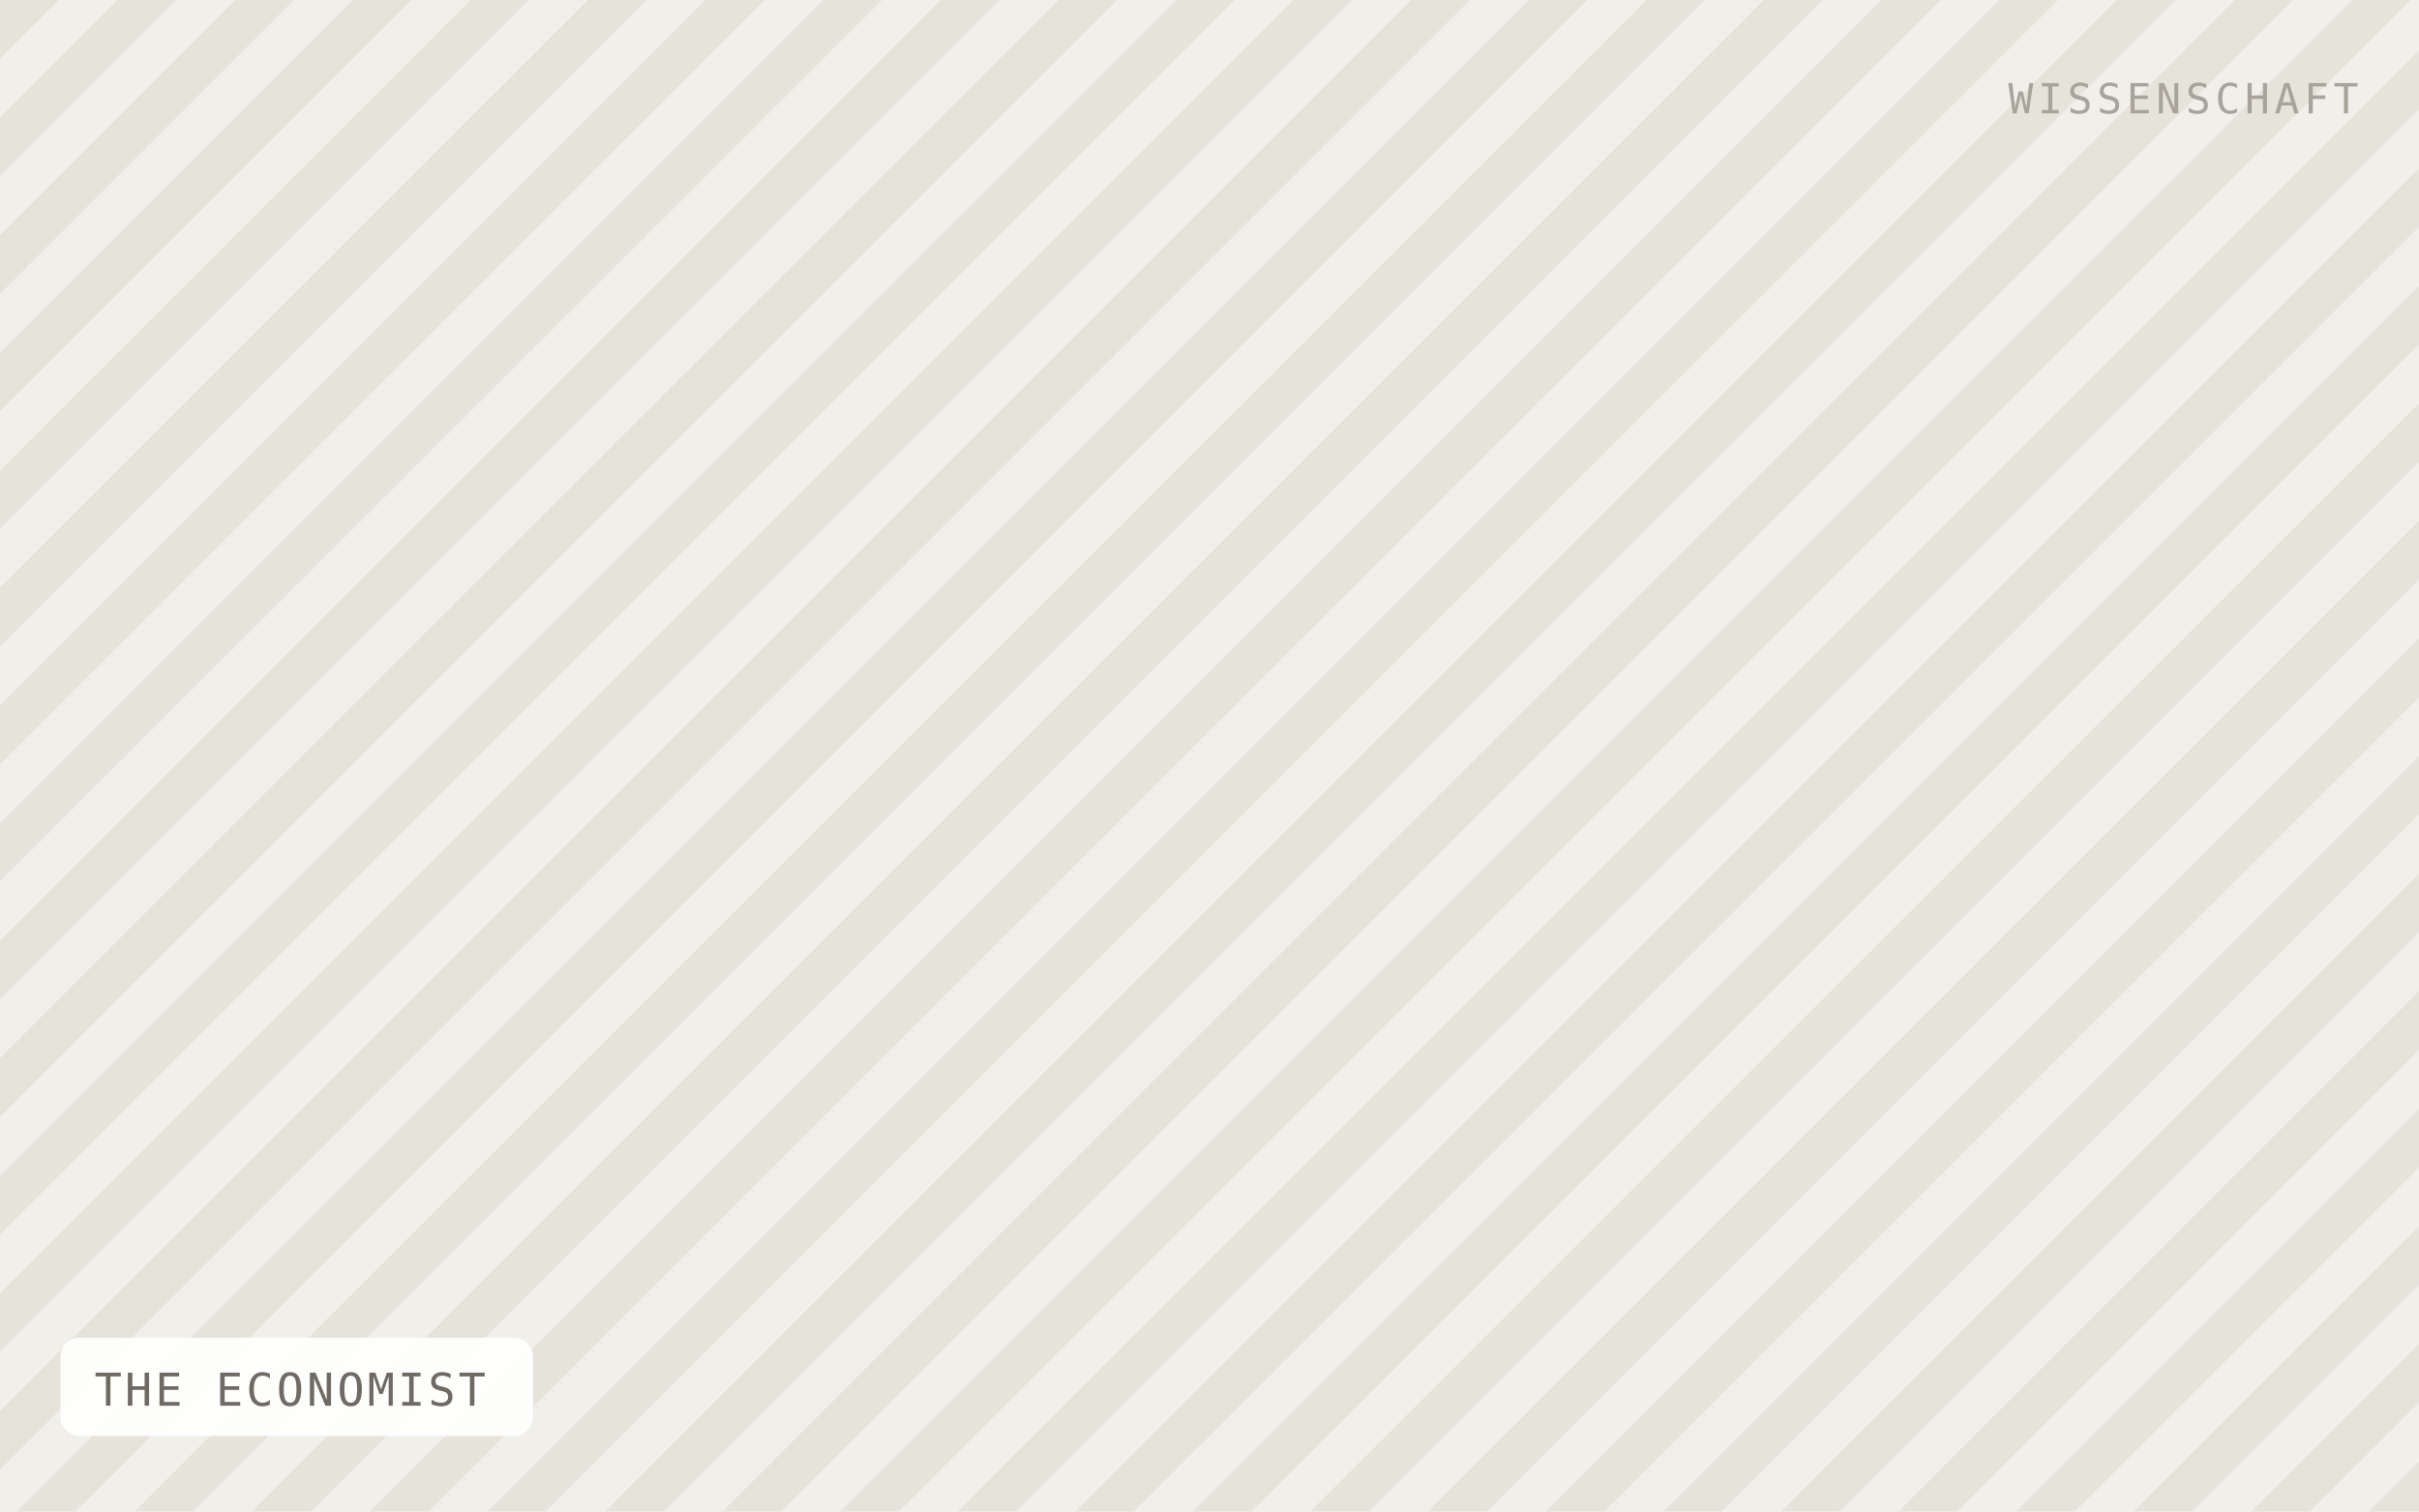
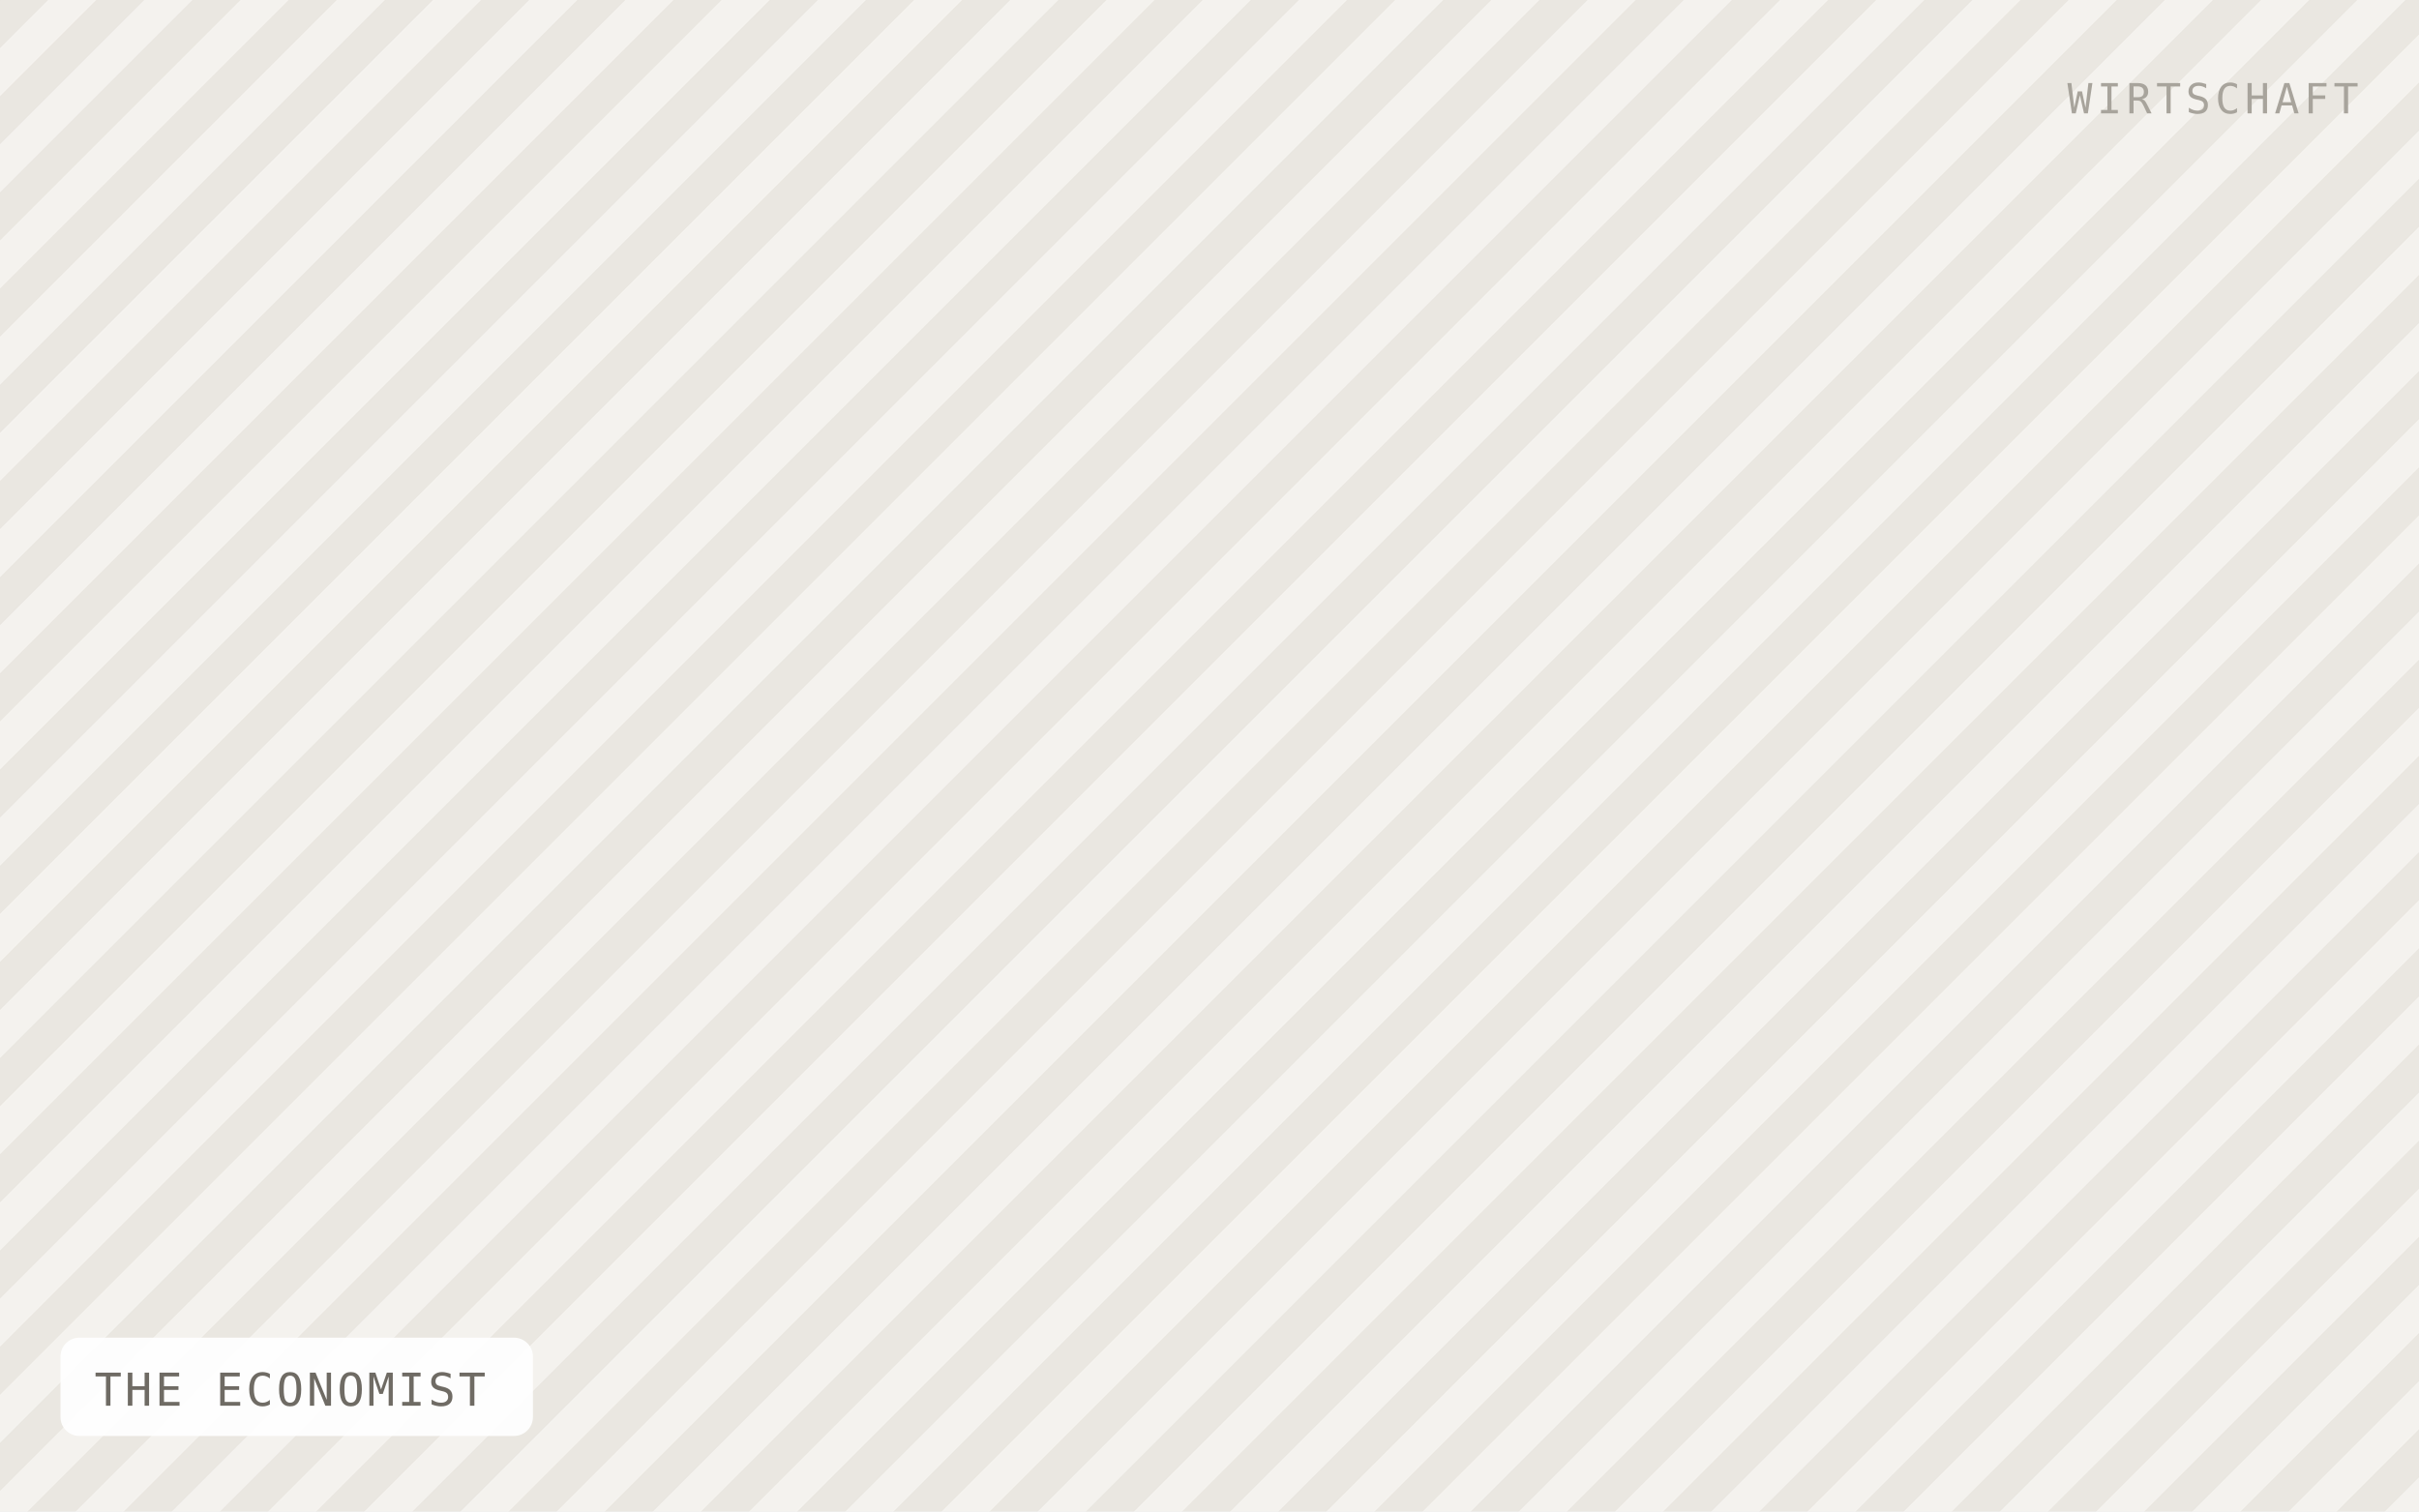
<svg xmlns="http://www.w3.org/2000/svg" viewBox="0 0 640 400" width="640" height="400" role="img" aria-label="THE ECONOMIST">
  <defs>
-     <pattern id="h" width="22" height="22" patternTransform="rotate(45)" patternUnits="userSpaceOnUse">
-       <rect width="22" height="22" fill="#f1efe9" />
-       <rect width="11" height="22" fill="#e6e3db" />
+     <pattern id="h" width="18" height="18" patternTransform="rotate(45)" patternUnits="userSpaceOnUse">
+       <rect width="18" height="18" fill="#f4f2ee" />
+       <rect width="9" height="18" fill="#eae7e1" />
    </pattern>
  </defs>
  <rect width="640" height="400" fill="url(#h)" />
  <rect x="16" y="354" width="125" height="26" rx="5" fill="#ffffff" fill-opacity="0.92" />
  <text x="25" y="372" font-family="IBM Plex Mono, Menlo, monospace" font-size="12" letter-spacing="0.8" fill="#6f6b64">THE ECONOMIST</text>
-   <text x="624" y="30" text-anchor="end" font-family="IBM Plex Mono, Menlo, monospace" font-size="11" letter-spacing="1.2" fill="#a8a49c">WISSENSCHAFT</text>
+   <text x="624" y="30" text-anchor="end" font-family="IBM Plex Mono, Menlo, monospace" font-size="11" letter-spacing="1.2" fill="#a8a49c">WIRTSCHAFT</text>
</svg>
